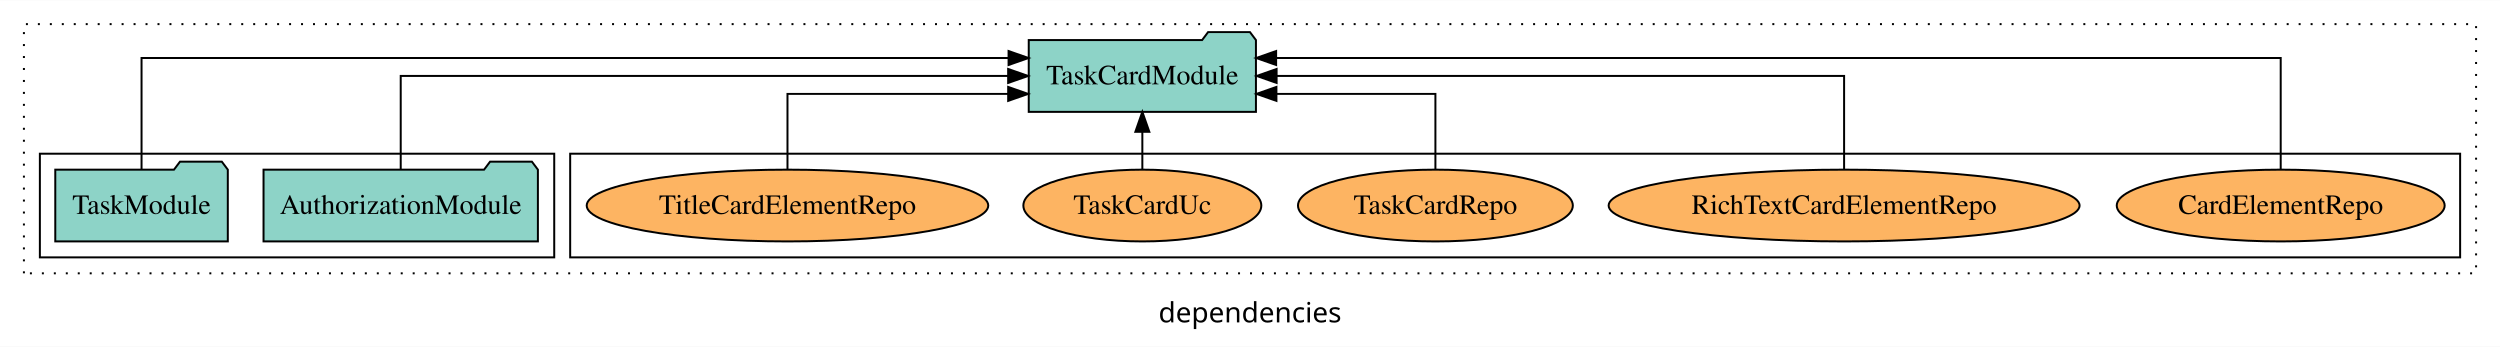
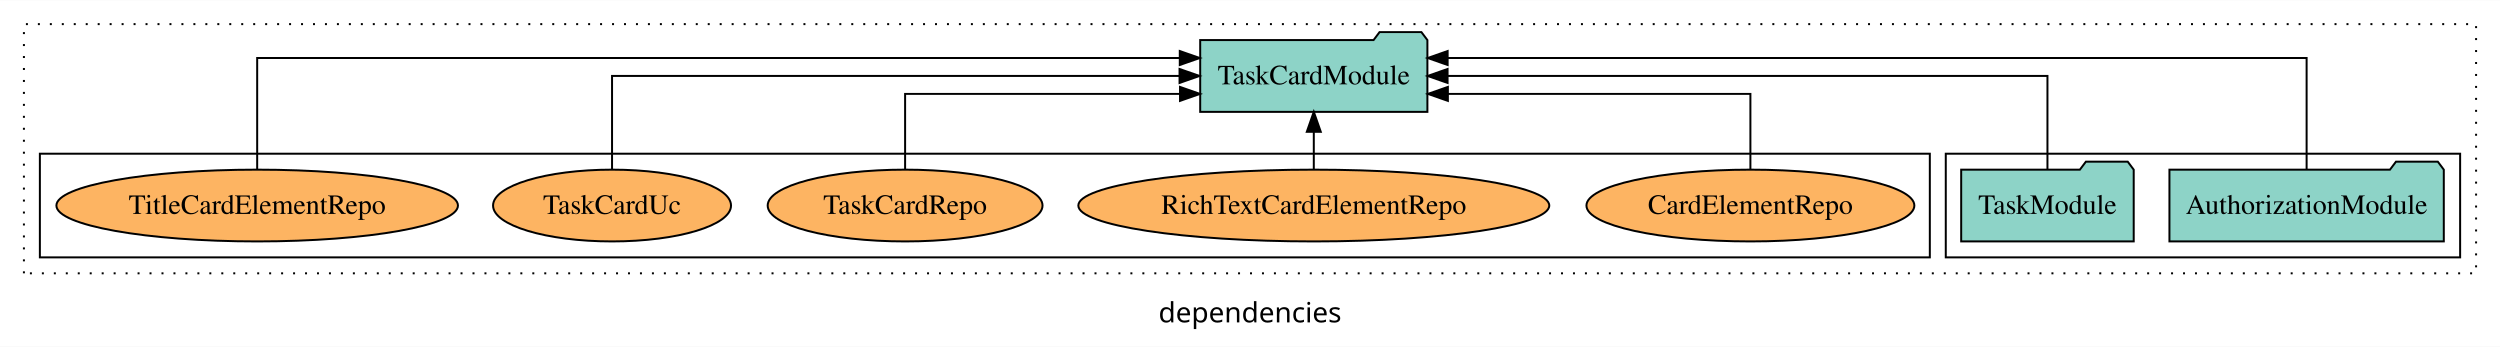
<svg xmlns="http://www.w3.org/2000/svg" width="1254pt" height="174pt" viewBox="0.00 0.00 1254.00 173.80">
  <g id="graph0" class="graph" transform="scale(1 1) rotate(0) translate(4 169.8)">
    <polygon fill="white" stroke="transparent" points="-4,4 -4,-169.8 1250,-169.8 1250,4 -4,4" />
    <text text-anchor="middle" x="623" y="-8.2" font-family="sans-serif" font-size="14.00">dependencies</text>
    <g id="clust1" class="cluster">
      <polygon fill="none" stroke="black" stroke-dasharray="1,5" points="8,-32.8 8,-157.8 1238,-157.8 1238,-32.8 8,-32.8" />
    </g>
+     <g id="clust3" class="cluster">
+       <polygon fill="none" stroke="black" points="972,-40.8 972,-92.8 1230,-92.8 1230,-40.8 972,-40.8" />
+     </g>
    <g id="clust6" class="cluster">
-       <polygon fill="none" stroke="black" points="282,-40.8 282,-92.8 1230,-92.8 1230,-40.8 282,-40.8" />
-     </g>
-     <g id="clust3" class="cluster">
-       <polygon fill="none" stroke="black" points="16,-40.8 16,-92.8 274,-92.8 274,-40.8 16,-40.8" />
+       <polygon fill="none" stroke="black" points="16,-40.8 16,-92.8 964,-92.8 964,-40.8 16,-40.8" />
    </g>
    <g id="node1" class="node">
-       <polygon fill="#8dd3c7" stroke="black" points="265.81,-84.8 262.81,-88.8 241.81,-88.8 238.81,-84.8 128.19,-84.8 128.19,-48.8 265.81,-48.8 265.81,-84.8" />
-       <text text-anchor="middle" x="197" y="-62.6" font-family="Times,serif" font-size="14.00">AuthorizationModule</text>
+       <polygon fill="#8dd3c7" stroke="black" points="1221.81,-84.8 1218.81,-88.8 1197.81,-88.8 1194.81,-84.8 1084.19,-84.8 1084.19,-48.8 1221.81,-48.8 1221.81,-84.8" />
+       <text text-anchor="middle" x="1153" y="-62.6" font-family="Times,serif" font-size="14.00">AuthorizationModule</text>
    </g>
    <g id="node3" class="node">
-       <polygon fill="#8dd3c7" stroke="black" points="625.98,-149.8 622.98,-153.8 601.98,-153.8 598.98,-149.8 512.02,-149.8 512.02,-113.8 625.98,-113.8 625.98,-149.8" />
-       <text text-anchor="middle" x="569" y="-127.6" font-family="Times,serif" font-size="14.00">TaskCardModule</text>
+       <polygon fill="#8dd3c7" stroke="black" points="711.98,-149.8 708.98,-153.8 687.98,-153.8 684.98,-149.8 598.02,-149.8 598.02,-113.8 711.98,-113.8 711.98,-149.8" />
+       <text text-anchor="middle" x="655" y="-127.6" font-family="Times,serif" font-size="14.00">TaskCardModule</text>
    </g>
    <g id="edge1" class="edge">
-       <path fill="none" stroke="black" d="M197,-84.91C197,-104.14 197,-131.8 197,-131.8 197,-131.8 501.69,-131.8 501.69,-131.8" />
-       <polygon fill="black" stroke="black" points="501.69,-135.3 511.69,-131.8 501.69,-128.3 501.69,-135.3" />
+       <path fill="none" stroke="black" d="M1153,-85.09C1153,-107.01 1153,-140.8 1153,-140.8 1153,-140.8 722.13,-140.8 722.13,-140.8" />
+       <polygon fill="black" stroke="black" points="722.13,-137.3 712.13,-140.8 722.13,-144.3 722.13,-137.3" />
    </g>
    <g id="node2" class="node">
-       <polygon fill="#8dd3c7" stroke="black" points="110.27,-84.8 107.27,-88.8 86.27,-88.8 83.27,-84.8 23.73,-84.8 23.73,-48.8 110.27,-48.8 110.27,-84.8" />
-       <text text-anchor="middle" x="67" y="-62.6" font-family="Times,serif" font-size="14.00">TaskModule</text>
+       <polygon fill="#8dd3c7" stroke="black" points="1066.27,-84.8 1063.27,-88.8 1042.27,-88.8 1039.27,-84.8 979.73,-84.8 979.73,-48.8 1066.27,-48.8 1066.27,-84.8" />
+       <text text-anchor="middle" x="1023" y="-62.6" font-family="Times,serif" font-size="14.00">TaskModule</text>
    </g>
    <g id="edge2" class="edge">
-       <path fill="none" stroke="black" d="M67,-85.09C67,-107.01 67,-140.8 67,-140.8 67,-140.8 501.9,-140.8 501.9,-140.8" />
-       <polygon fill="black" stroke="black" points="501.9,-144.3 511.9,-140.8 501.9,-137.3 501.9,-144.3" />
+       <path fill="none" stroke="black" d="M1023,-84.91C1023,-104.14 1023,-131.8 1023,-131.8 1023,-131.8 722.1,-131.8 722.1,-131.8" />
+       <polygon fill="black" stroke="black" points="722.1,-128.3 712.1,-131.8 722.1,-135.3 722.1,-128.3" />
    </g>
    <g id="node4" class="node">
-       <ellipse fill="#fdb462" stroke="black" cx="1140" cy="-66.8" rx="82.24" ry="18" />
-       <text text-anchor="middle" x="1140" y="-62.6" font-family="Times,serif" font-size="14.00">CardElementRepo</text>
+       <ellipse fill="#fdb462" stroke="black" cx="874" cy="-66.8" rx="82.24" ry="18" />
+       <text text-anchor="middle" x="874" y="-62.6" font-family="Times,serif" font-size="14.00">CardElementRepo</text>
    </g>
    <g id="edge3" class="edge">
-       <path fill="none" stroke="black" d="M1140,-85.09C1140,-107.01 1140,-140.8 1140,-140.8 1140,-140.8 636.1,-140.8 636.1,-140.8" />
-       <polygon fill="black" stroke="black" points="636.1,-137.3 626.1,-140.8 636.1,-144.3 636.1,-137.3" />
+       <path fill="none" stroke="black" d="M874,-84.83C874,-101.2 874,-122.8 874,-122.8 874,-122.8 722.25,-122.8 722.25,-122.8" />
+       <polygon fill="black" stroke="black" points="722.25,-119.3 712.25,-122.8 722.25,-126.3 722.25,-119.3" />
    </g>
    <g id="node5" class="node">
-       <ellipse fill="#fdb462" stroke="black" cx="921" cy="-66.8" rx="118.11" ry="18" />
-       <text text-anchor="middle" x="921" y="-62.6" font-family="Times,serif" font-size="14.00">RichTextCardElementRepo</text>
+       <ellipse fill="#fdb462" stroke="black" cx="655" cy="-66.8" rx="118.11" ry="18" />
+       <text text-anchor="middle" x="655" y="-62.6" font-family="Times,serif" font-size="14.00">RichTextCardElementRepo</text>
    </g>
    <g id="edge4" class="edge">
-       <path fill="none" stroke="black" d="M921,-84.91C921,-104.14 921,-131.8 921,-131.8 921,-131.8 636.34,-131.8 636.34,-131.8" />
-       <polygon fill="black" stroke="black" points="636.34,-128.3 626.34,-131.8 636.34,-135.3 636.34,-128.3" />
+       <path fill="none" stroke="black" d="M655,-84.91C655,-84.91 655,-103.79 655,-103.79" />
+       <polygon fill="black" stroke="black" points="651.5,-103.79 655,-113.79 658.5,-103.79 651.5,-103.79" />
    </g>
    <g id="node6" class="node">
-       <ellipse fill="#fdb462" stroke="black" cx="716" cy="-66.8" rx="68.93" ry="18" />
-       <text text-anchor="middle" x="716" y="-62.6" font-family="Times,serif" font-size="14.00">TaskCardRepo</text>
+       <ellipse fill="#fdb462" stroke="black" cx="450" cy="-66.8" rx="68.93" ry="18" />
+       <text text-anchor="middle" x="450" y="-62.6" font-family="Times,serif" font-size="14.00">TaskCardRepo</text>
    </g>
    <g id="edge5" class="edge">
-       <path fill="none" stroke="black" d="M716,-84.83C716,-101.2 716,-122.8 716,-122.8 716,-122.8 636.25,-122.8 636.25,-122.8" />
-       <polygon fill="black" stroke="black" points="636.25,-119.3 626.25,-122.8 636.25,-126.3 636.25,-119.3" />
+       <path fill="none" stroke="black" d="M450,-84.83C450,-101.2 450,-122.8 450,-122.8 450,-122.8 587.9,-122.8 587.9,-122.8" />
+       <polygon fill="black" stroke="black" points="587.9,-126.3 597.9,-122.8 587.9,-119.3 587.9,-126.3" />
    </g>
    <g id="node7" class="node">
-       <ellipse fill="#fdb462" stroke="black" cx="569" cy="-66.8" rx="59.68" ry="18" />
-       <text text-anchor="middle" x="569" y="-62.6" font-family="Times,serif" font-size="14.00">TaskCardUc</text>
+       <ellipse fill="#fdb462" stroke="black" cx="303" cy="-66.8" rx="59.68" ry="18" />
+       <text text-anchor="middle" x="303" y="-62.6" font-family="Times,serif" font-size="14.00">TaskCardUc</text>
    </g>
    <g id="edge6" class="edge">
-       <path fill="none" stroke="black" d="M569,-84.91C569,-84.91 569,-103.79 569,-103.79" />
-       <polygon fill="black" stroke="black" points="565.5,-103.79 569,-113.79 572.5,-103.79 565.5,-103.79" />
+       <path fill="none" stroke="black" d="M303,-84.91C303,-104.14 303,-131.8 303,-131.8 303,-131.8 587.66,-131.8 587.66,-131.8" />
+       <polygon fill="black" stroke="black" points="587.66,-135.3 597.66,-131.8 587.66,-128.3 587.66,-135.3" />
    </g>
    <g id="node8" class="node">
-       <ellipse fill="#fdb462" stroke="black" cx="391" cy="-66.8" rx="100.71" ry="18" />
-       <text text-anchor="middle" x="391" y="-62.6" font-family="Times,serif" font-size="14.00">TitleCardElementRepo</text>
+       <ellipse fill="#fdb462" stroke="black" cx="125" cy="-66.8" rx="100.71" ry="18" />
+       <text text-anchor="middle" x="125" y="-62.6" font-family="Times,serif" font-size="14.00">TitleCardElementRepo</text>
    </g>
    <g id="edge7" class="edge">
-       <path fill="none" stroke="black" d="M391,-84.83C391,-101.2 391,-122.8 391,-122.8 391,-122.8 501.7,-122.8 501.7,-122.8" />
-       <polygon fill="black" stroke="black" points="501.7,-126.3 511.7,-122.8 501.7,-119.3 501.7,-126.3" />
+       <path fill="none" stroke="black" d="M125,-85.09C125,-107.01 125,-140.8 125,-140.8 125,-140.8 587.78,-140.8 587.78,-140.8" />
+       <polygon fill="black" stroke="black" points="587.78,-144.3 597.78,-140.8 587.78,-137.3 587.78,-144.3" />
    </g>
  </g>
</svg>
